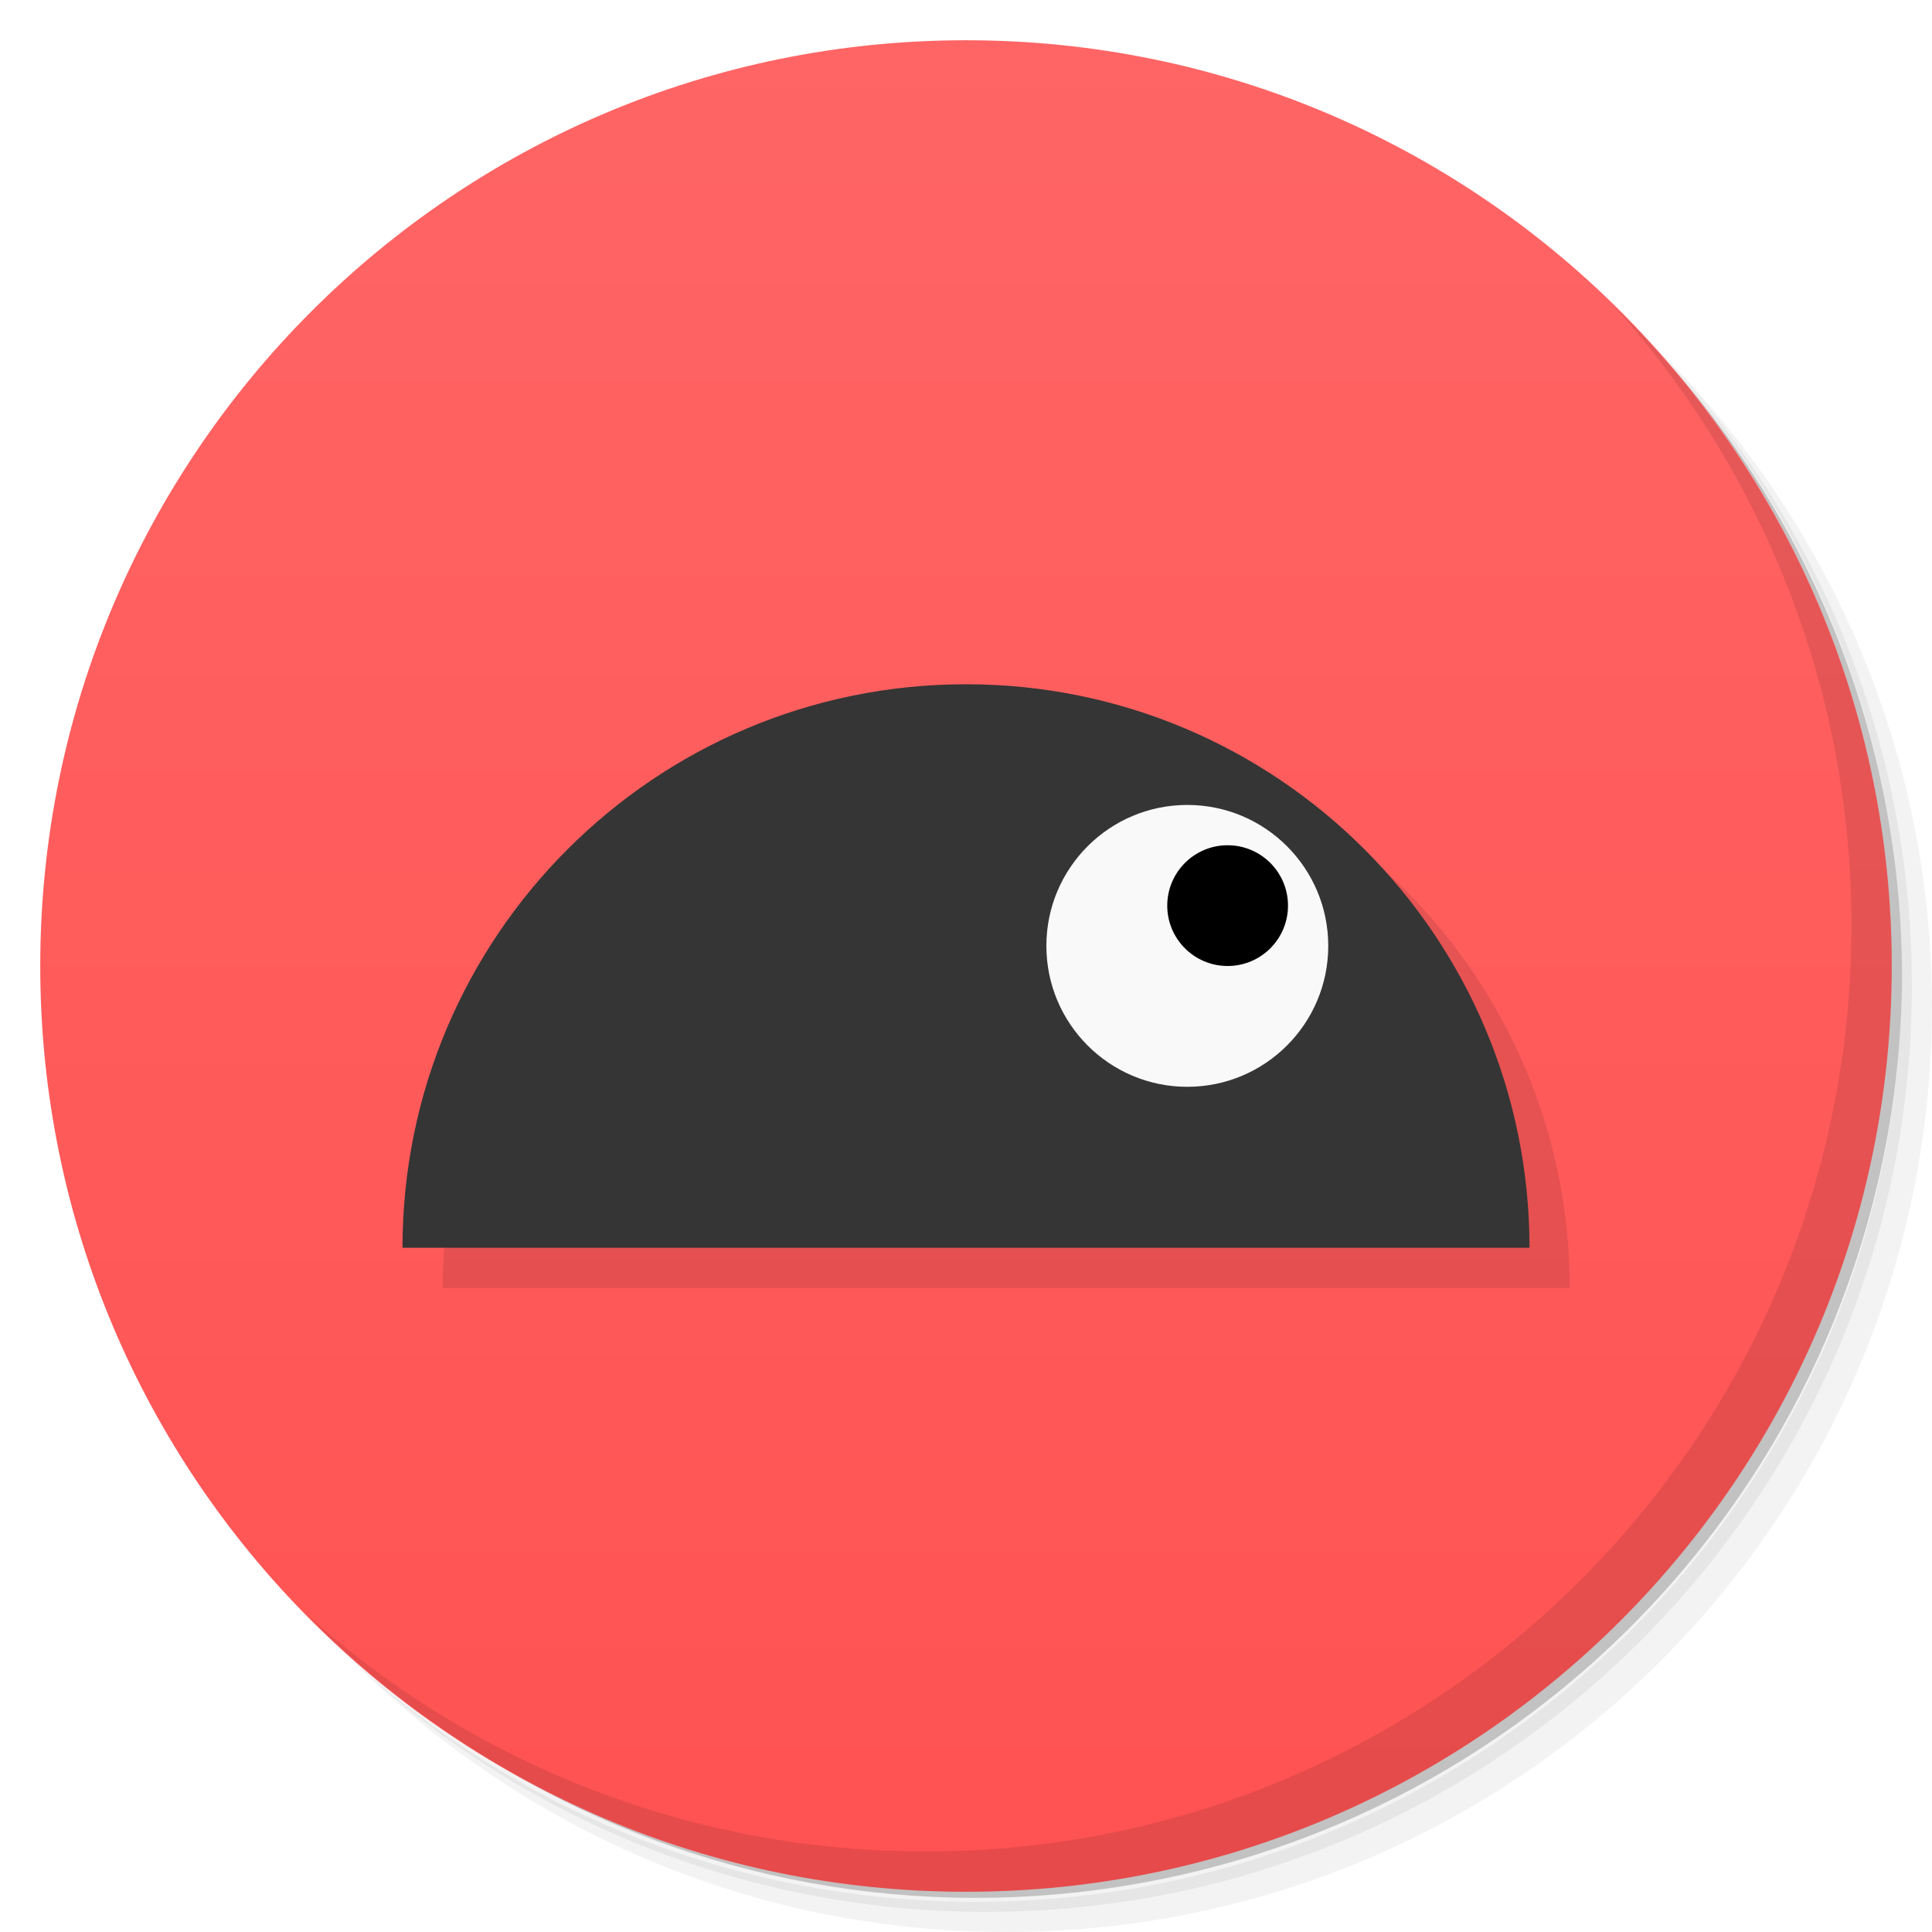
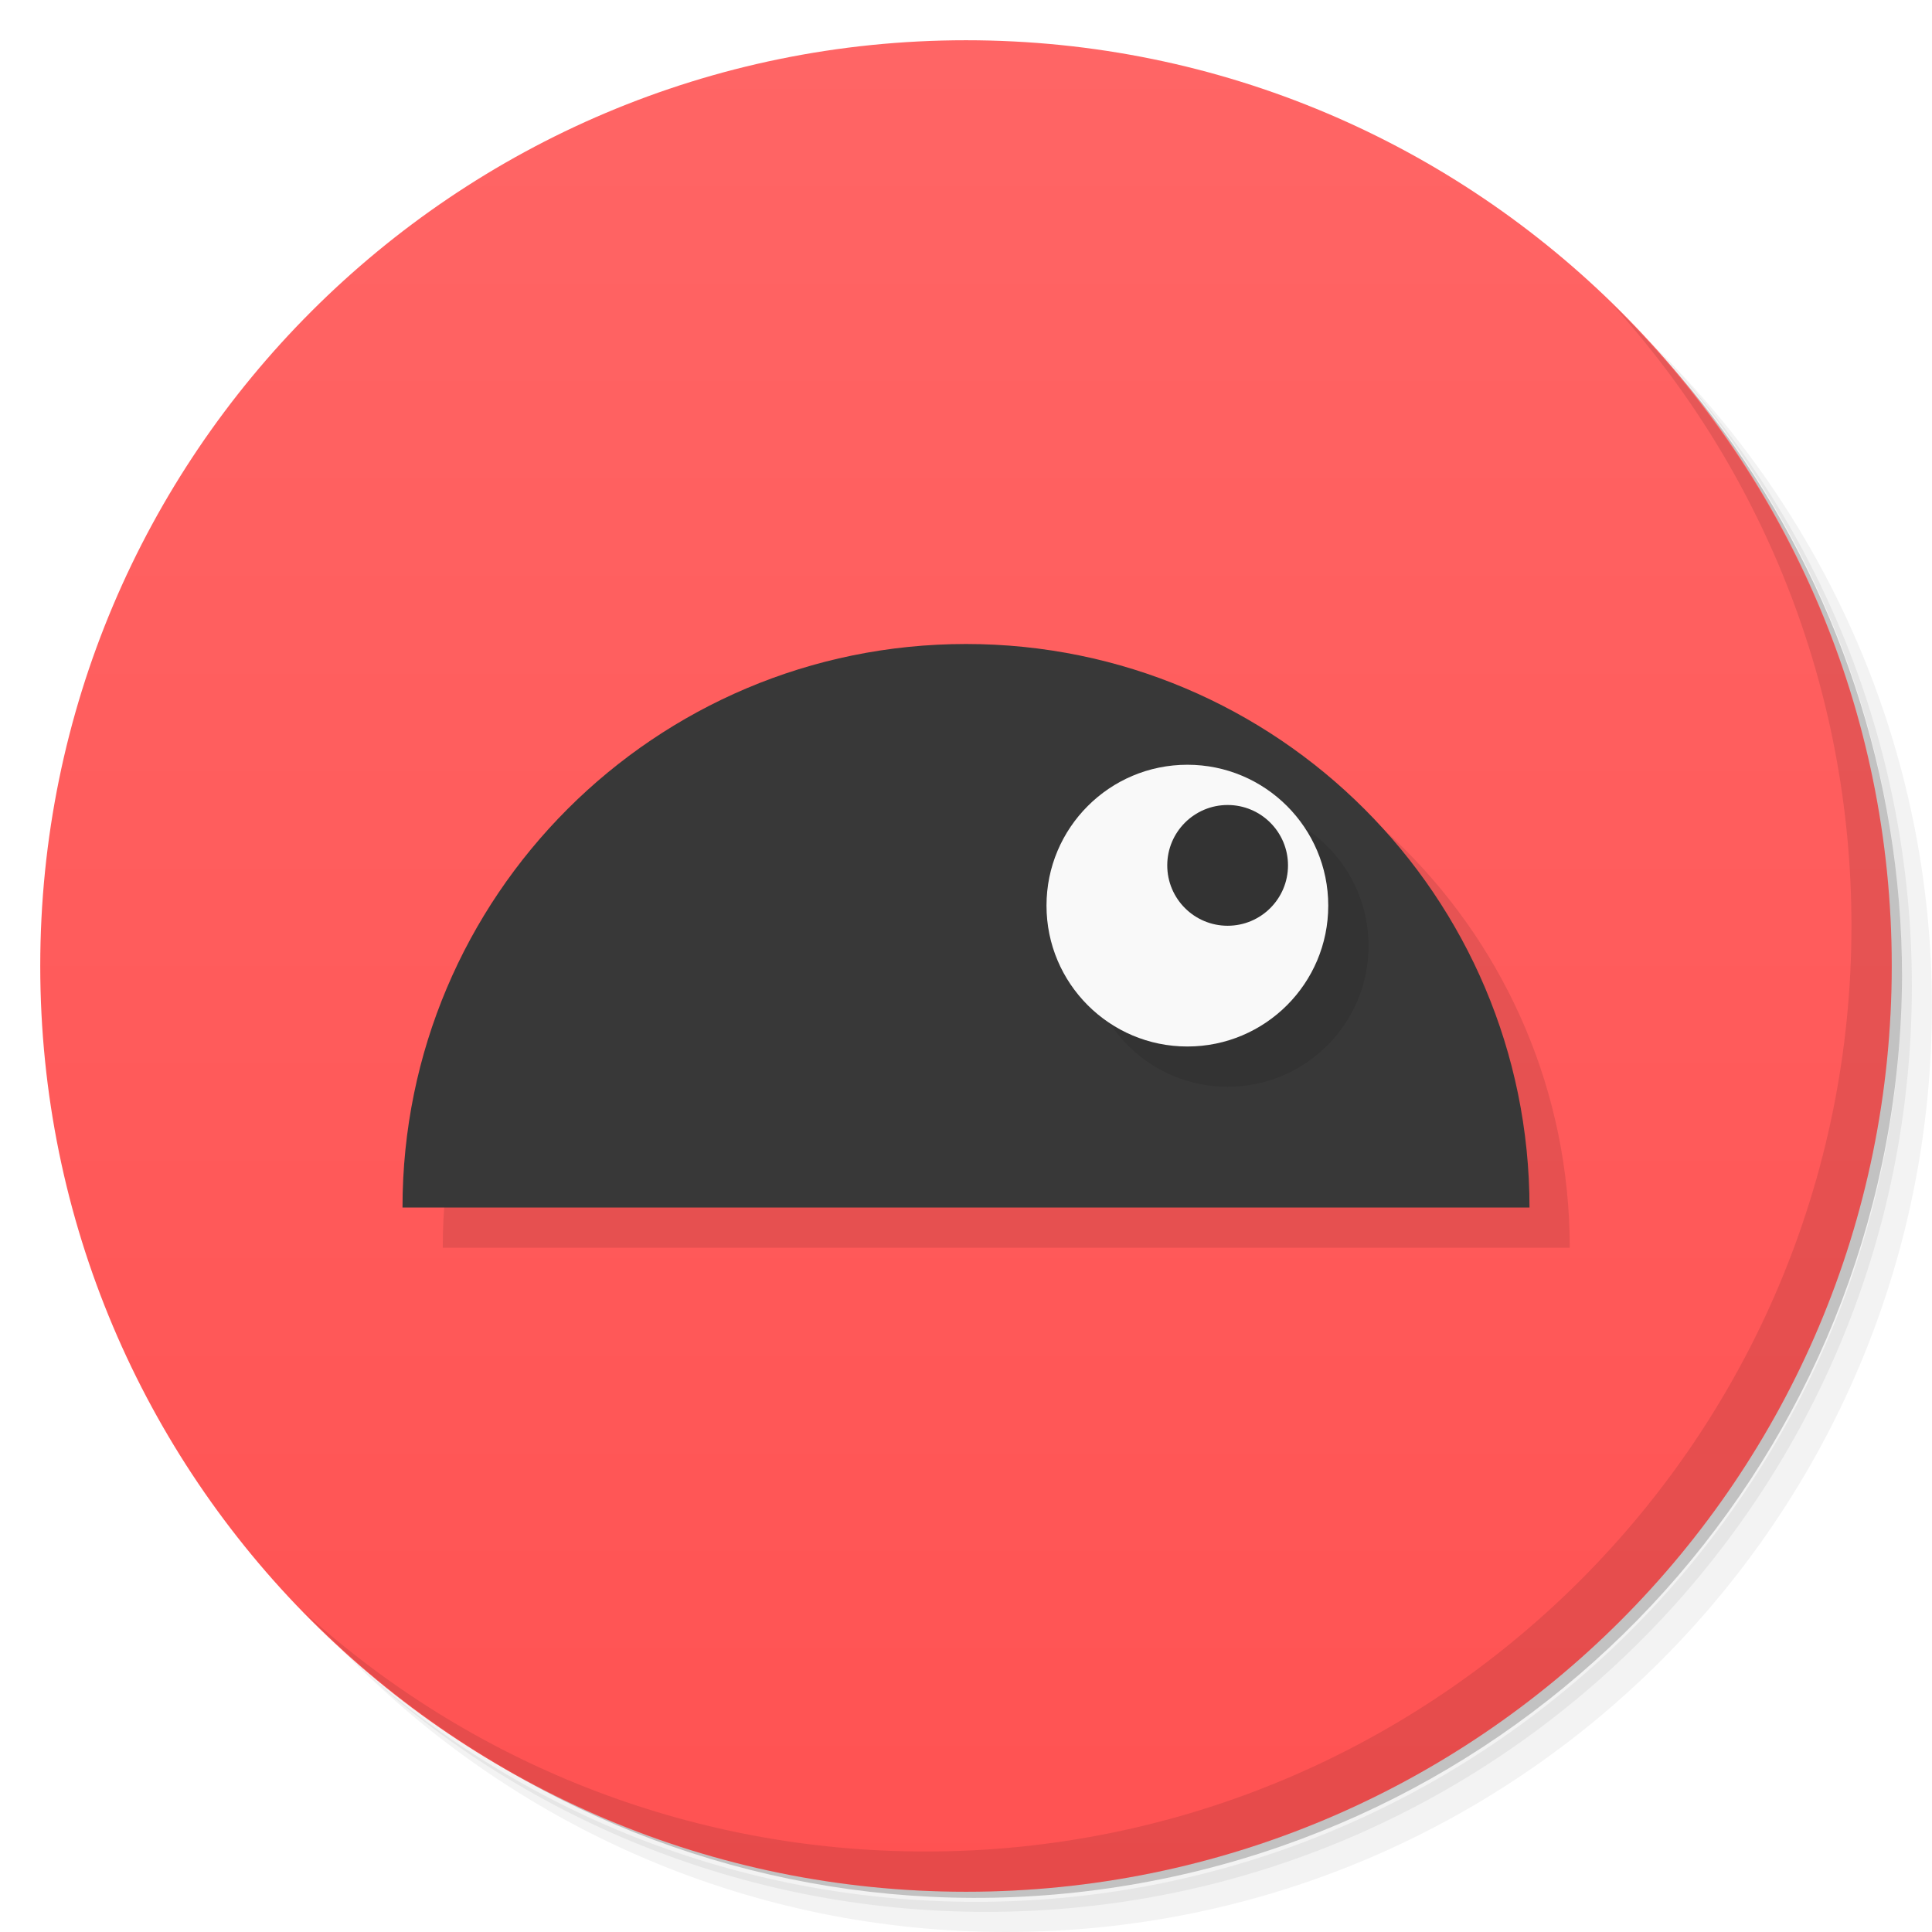
- <svg xmlns="http://www.w3.org/2000/svg" viewBox="0 0 48 48">
+ <svg xmlns="http://www.w3.org/2000/svg" version="1.1" viewBox="0 0 48 48">
  <defs>
-     <linearGradient id="linearGradient3781" x1="1" x2="47" gradientUnits="userSpaceOnUse" gradientTransform="matrix(0,-1,1,0,0,48)">
-       <stop style="stop-color:#ff5252;stop-opacity:1" />
-       <stop offset="1" style="stop-color:#ff6565;stop-opacity:1" />
+     <linearGradient id="linearGradient3781" x1="1" x2="47" gradientTransform="matrix(0,-1,1,0,0,48)" gradientUnits="userSpaceOnUse">
+       <stop style="stop-color:#ff5252" offset="0" />
+       <stop style="stop-color:#ff6565" offset="1" />
    </linearGradient>
  </defs>
-   <g>
-     <path d="m 36.31 5 c 5.859 4.062 9.688 10.831 9.688 18.5 c 0 12.426 -10.07 22.5 -22.5 22.5 c -7.669 0 -14.438 -3.828 -18.5 -9.688 c 1.037 1.822 2.306 3.499 3.781 4.969 c 4.085 3.712 9.514 5.969 15.469 5.969 c 12.703 0 23 -10.298 23 -23 c 0 -5.954 -2.256 -11.384 -5.969 -15.469 c -1.469 -1.475 -3.147 -2.744 -4.969 -3.781 z m 4.969 3.781 c 3.854 4.113 6.219 9.637 6.219 15.719 c 0 12.703 -10.297 23 -23 23 c -6.081 0 -11.606 -2.364 -15.719 -6.219 c 4.16 4.144 9.883 6.719 16.219 6.719 c 12.703 0 23 -10.298 23 -23 c 0 -6.335 -2.575 -12.06 -6.719 -16.219 z" style="opacity:0.05" />
-     <path d="m 41.28 8.781 c 3.712 4.085 5.969 9.514 5.969 15.469 c 0 12.703 -10.297 23 -23 23 c -5.954 0 -11.384 -2.256 -15.469 -5.969 c 4.113 3.854 9.637 6.219 15.719 6.219 c 12.703 0 23 -10.298 23 -23 c 0 -6.081 -2.364 -11.606 -6.219 -15.719 z" style="opacity:0.1" />
-     <path d="m 31.25 2.375 c 8.615 3.154 14.75 11.417 14.75 21.13 c 0 12.426 -10.07 22.5 -22.5 22.5 c -9.708 0 -17.971 -6.135 -21.12 -14.75 a 23 23 0 0 0 44.875 -7 a 23 23 0 0 0 -16 -21.875 z" style="opacity:0.2" />
-   </g>
-   <path d="M 1,24 C 1,11.297 11.297,1 24,1 36.703,1 47,11.297 47,24 47,36.703 36.703,47 24,47 11.297,47 1,36.703 1,24 z" style="fill:url(#linearGradient3781);fill-opacity:1" />
-   <path d="m 25 18 c -7.732 0 -14 6.268 -14 14 l 28 0 c 0 -7.732 -6.268 -14 -14 -14 z" style="fill:#000;opacity:0.1;fill-opacity:1;stroke:none;fill-rule:nonzero" />
-   <g>
-     <path d="m 40.03 7.531 c 3.712 4.084 5.969 9.514 5.969 15.469 0 12.703 -10.297 23 -23 23 c -5.954 0 -11.384 -2.256 -15.469 -5.969 4.178 4.291 10.01 6.969 16.469 6.969 c 12.703 0 23 -10.298 23 -23 0 -6.462 -2.677 -12.291 -6.969 -16.469 z" style="opacity:0.1" />
-   </g>
-   <path d="m 38 31 c 0 -7.732 -6.268 -14 -14 -14 -7.732 0 -14 6.268 -14 14 l 28 0 z" style="fill:#353535;opacity:1;fill-opacity:1;stroke:none;fill-rule:nonzero" />
-   <path d="m 33 23.466 a 3.508 3.508 0 1 1 -7.02 0 3.508 3.508 0 1 1 7.02 0 z" transform="matrix(0.9975845,0,0,0.9975845,0.07971002,0.09057889)" style="fill:#f9f9f9;opacity:1;fill-opacity:1;stroke:none;fill-rule:nonzero" />
-   <path d="m 31 23 a 1 1 0 1 1 -2 0 1 1 0 1 1 2 0 z" transform="matrix(1.5,0,0,1.5,-14.5,-12)" style="fill:#000;fill-opacity:1;stroke:none;fill-rule:nonzero" />
+   <path d="m36.31 5c5.859 4.062 9.688 10.831 9.688 18.5 0 12.426-10.07 22.5-22.5 22.5-7.669 0-14.438-3.828-18.5-9.688 1.037 1.822 2.306 3.499 3.781 4.969 4.085 3.712 9.514 5.969 15.469 5.969 12.703 0 23-10.298 23-23 0-5.954-2.256-11.384-5.969-15.469-1.469-1.475-3.147-2.744-4.969-3.781zm4.969 3.781c3.854 4.113 6.219 9.637 6.219 15.719 0 12.703-10.297 23-23 23-6.081 0-11.606-2.364-15.719-6.219 4.16 4.144 9.883 6.719 16.219 6.719 12.703 0 23-10.298 23-23 0-6.335-2.575-12.06-6.719-16.219z" style="opacity:.05" />
+   <path d="m41.28 8.781c3.712 4.085 5.969 9.514 5.969 15.469 0 12.703-10.297 23-23 23-5.954 0-11.384-2.256-15.469-5.969 4.113 3.854 9.637 6.219 15.719 6.219 12.703 0 23-10.298 23-23 0-6.081-2.364-11.606-6.219-15.719z" style="opacity:.1" />
+   <path d="m31.25 2.375c8.615 3.154 14.75 11.417 14.75 21.13 0 12.426-10.07 22.5-22.5 22.5-9.708 0-17.971-6.135-21.12-14.75a23 23 0 0 0 44.875-7 23 23 0 0 0-16-21.875z" style="opacity:.2" />
+   <path d="m1 24c0-12.703 10.297-23 23-23s23 10.297 23 23-10.297 23-23 23-23-10.297-23-23z" style="fill:url(#linearGradient3781)" />
+   <path d="m25 17c-7.732 0-14 6.268-14 14h28c0-7.732-6.268-14-14-14z" style="opacity:.1" />
+   <path d="m40.03 7.531c3.712 4.084 5.969 9.514 5.969 15.469 0 12.703-10.297 23-23 23-5.954 0-11.384-2.256-15.469-5.969 4.178 4.291 10.01 6.969 16.469 6.969 12.703 0 23-10.298 23-23 0-6.462-2.677-12.291-6.969-16.469z" style="opacity:.1" />
+   <path d="m38 30c0-7.732-6.268-14-14-14s-14 6.268-14 14z" style="fill:#383838" />
+   <path d="m34 23.5a3.5 3.5 0 1 1-7 0 3.5 3.5 0 1 1 7 0z" style="opacity:.1" />
+   <path d="m33 22.5a3.5 3.5 0 1 1-7 0 3.5 3.5 0 1 1 7 0z" style="fill:#f9f9f9" />
+   <path d="m32 21.5a1.5 1.5 0 1 1-3 0 1.5 1.5 0 1 1 3 0z" style="fill:#333" />
</svg>
